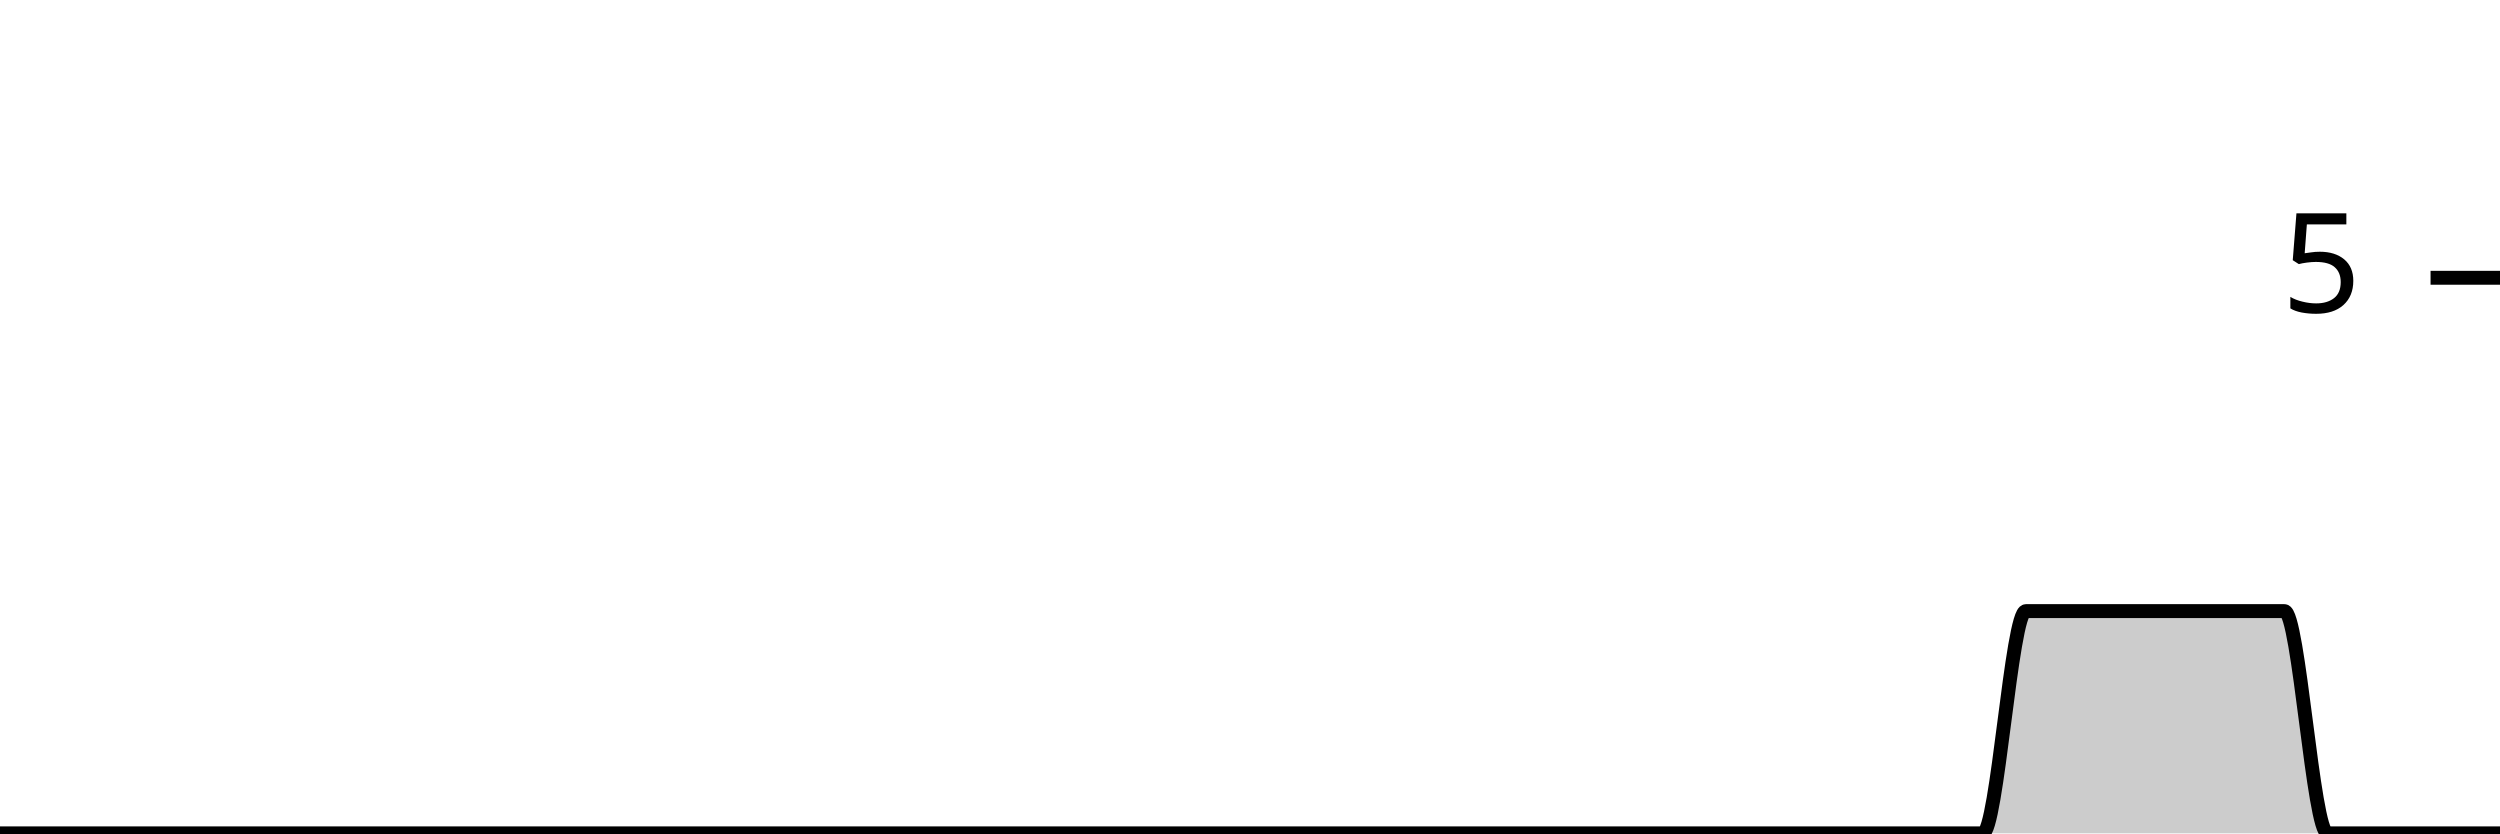
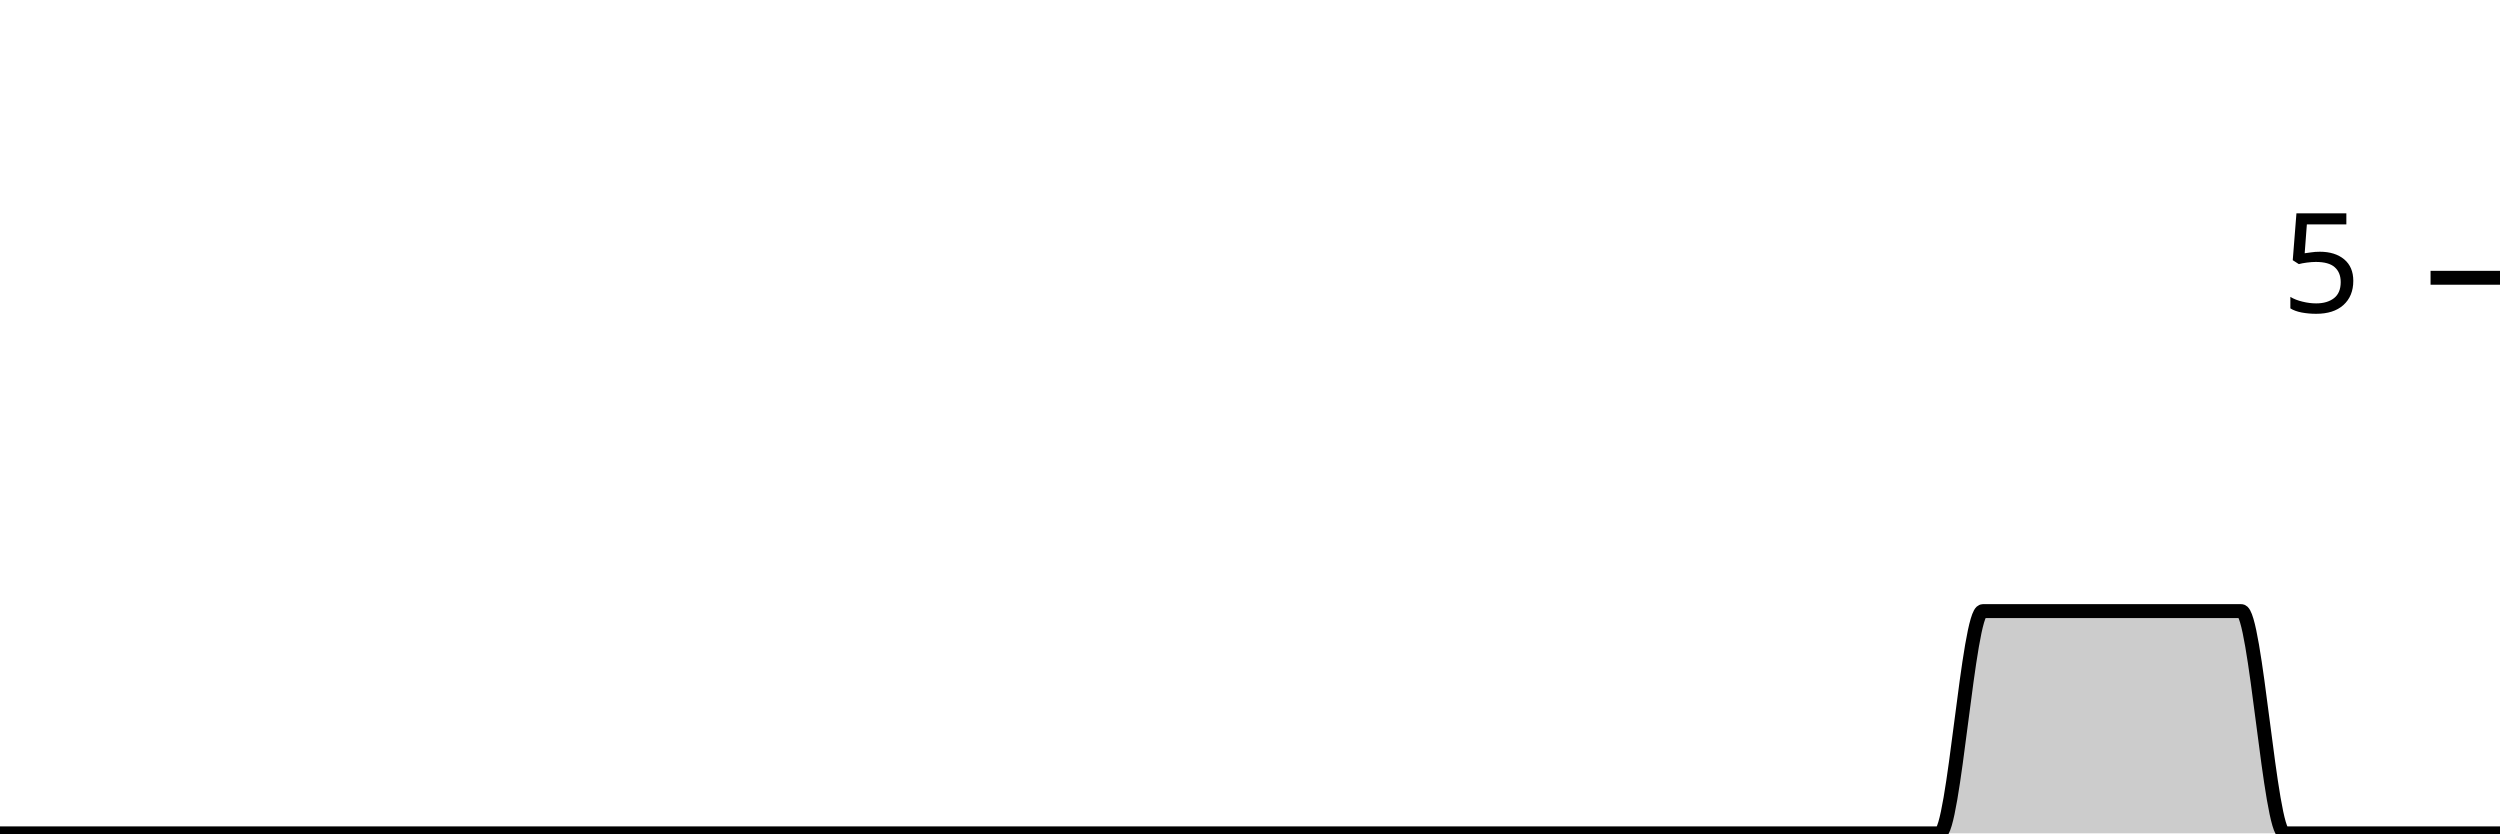
<svg xmlns="http://www.w3.org/2000/svg" viewBox="0 0 180 60">
  <g transform="translate(0,20)">
-     <path class="area" fill="rgba(0, 0, 0, 0.2)" d="M0,40C1.034,40,2.069,40,3.103,40C4.138,40,5.172,40,6.207,40C7.241,40,8.276,40,9.31,40C10.345,40,11.379,40,12.414,40C13.448,40,14.483,40,15.517,40C16.552,40,17.586,40,18.621,40C19.655,40,20.69,40,21.724,40C22.759,40,23.793,40,24.828,40C25.862,40,26.897,40,27.931,40C28.966,40,30,40,31.034,40C32.069,40,33.103,40,34.138,40C35.172,40,36.207,40,37.241,40C38.276,40,39.31,40,40.345,40C41.379,40,42.414,40,43.448,40C44.483,40,45.517,40,46.552,40C47.586,40,48.621,40,49.655,40C50.69,40,51.724,40,52.759,40C53.793,40,54.828,40,55.862,40C56.897,40,57.931,40,58.966,40C60,40,61.034,40,62.069,40C63.103,40,64.138,40,65.172,40C66.207,40,67.241,40,68.276,40C69.31,40,70.345,40,71.379,40C72.414,40,73.448,40,74.483,40C75.517,40,76.552,40,77.586,40C78.621,40,79.655,40,80.69,40C81.724,40,82.759,40,83.793,40C84.828,40,85.862,40,86.897,40C87.931,40,88.966,40,90,40C91.034,40,92.069,40,93.103,40C94.138,40,95.172,40,96.207,40C97.241,40,98.276,40,99.31,40C100.345,40,101.379,40,102.414,40C103.448,40,104.483,40,105.517,40C106.552,40,107.586,40,108.621,40C109.655,40,110.69,40,111.724,40C112.759,40,113.793,40,114.828,40C115.862,40,116.897,40,117.931,40C118.966,40,120,40,121.034,40C122.069,40,123.103,40,124.138,40C125.172,40,126.207,40,127.241,40C128.276,40,129.31,40,130.345,40C131.379,40,132.414,40,133.448,40C134.483,40,135.517,40,136.552,40C137.586,40,138.621,40,139.655,40C140.69,40,141.724,40,142.759,40C143.793,40,144.828,24,145.862,24C146.897,24,147.931,24,148.966,24C150,24,151.034,24,152.069,24C153.103,24,154.138,24,155.172,24C156.207,24,157.241,24,158.276,24C159.31,24,160.345,24,161.379,24C162.414,24,163.448,24,164.483,24C165.517,24,166.552,40,167.586,40C168.621,40,169.655,40,170.69,40C171.724,40,172.759,40,173.793,40C174.828,40,175.862,40,176.897,40C177.931,40,178.966,40,180,40L180,40C178.966,40,177.931,40,176.897,40C175.862,40,174.828,40,173.793,40C172.759,40,171.724,40,170.69,40C169.655,40,168.621,40,167.586,40C166.552,40,165.517,40,164.483,40C163.448,40,162.414,40,161.379,40C160.345,40,159.31,40,158.276,40C157.241,40,156.207,40,155.172,40C154.138,40,153.103,40,152.069,40C151.034,40,150,40,148.966,40C147.931,40,146.897,40,145.862,40C144.828,40,143.793,40,142.759,40C141.724,40,140.69,40,139.655,40C138.621,40,137.586,40,136.552,40C135.517,40,134.483,40,133.448,40C132.414,40,131.379,40,130.345,40C129.31,40,128.276,40,127.241,40C126.207,40,125.172,40,124.138,40C123.103,40,122.069,40,121.034,40C120,40,118.966,40,117.931,40C116.897,40,115.862,40,114.828,40C113.793,40,112.759,40,111.724,40C110.69,40,109.655,40,108.621,40C107.586,40,106.552,40,105.517,40C104.483,40,103.448,40,102.414,40C101.379,40,100.345,40,99.31,40C98.276,40,97.241,40,96.207,40C95.172,40,94.138,40,93.103,40C92.069,40,91.034,40,90,40C88.966,40,87.931,40,86.897,40C85.862,40,84.828,40,83.793,40C82.759,40,81.724,40,80.69,40C79.655,40,78.621,40,77.586,40C76.552,40,75.517,40,74.483,40C73.448,40,72.414,40,71.379,40C70.345,40,69.31,40,68.276,40C67.241,40,66.207,40,65.172,40C64.138,40,63.103,40,62.069,40C61.034,40,60,40,58.966,40C57.931,40,56.897,40,55.862,40C54.828,40,53.793,40,52.759,40C51.724,40,50.69,40,49.655,40C48.621,40,47.586,40,46.552,40C45.517,40,44.483,40,43.448,40C42.414,40,41.379,40,40.345,40C39.31,40,38.276,40,37.241,40C36.207,40,35.172,40,34.138,40C33.103,40,32.069,40,31.034,40C30,40,28.966,40,27.931,40C26.897,40,25.862,40,24.828,40C23.793,40,22.759,40,21.724,40C20.69,40,19.655,40,18.621,40C17.586,40,16.552,40,15.517,40C14.483,40,13.448,40,12.414,40C11.379,40,10.345,40,9.31,40C8.276,40,7.241,40,6.207,40C5.172,40,4.138,40,3.103,40C2.069,40,1.034,40,0,40Z" />
-     <path class="line" stroke="black" fill="none" d="M0,40C1.034,40,2.069,40,3.103,40C4.138,40,5.172,40,6.207,40C7.241,40,8.276,40,9.31,40C10.345,40,11.379,40,12.414,40C13.448,40,14.483,40,15.517,40C16.552,40,17.586,40,18.621,40C19.655,40,20.69,40,21.724,40C22.759,40,23.793,40,24.828,40C25.862,40,26.897,40,27.931,40C28.966,40,30,40,31.034,40C32.069,40,33.103,40,34.138,40C35.172,40,36.207,40,37.241,40C38.276,40,39.31,40,40.345,40C41.379,40,42.414,40,43.448,40C44.483,40,45.517,40,46.552,40C47.586,40,48.621,40,49.655,40C50.69,40,51.724,40,52.759,40C53.793,40,54.828,40,55.862,40C56.897,40,57.931,40,58.966,40C60,40,61.034,40,62.069,40C63.103,40,64.138,40,65.172,40C66.207,40,67.241,40,68.276,40C69.31,40,70.345,40,71.379,40C72.414,40,73.448,40,74.483,40C75.517,40,76.552,40,77.586,40C78.621,40,79.655,40,80.69,40C81.724,40,82.759,40,83.793,40C84.828,40,85.862,40,86.897,40C87.931,40,88.966,40,90,40C91.034,40,92.069,40,93.103,40C94.138,40,95.172,40,96.207,40C97.241,40,98.276,40,99.31,40C100.345,40,101.379,40,102.414,40C103.448,40,104.483,40,105.517,40C106.552,40,107.586,40,108.621,40C109.655,40,110.69,40,111.724,40C112.759,40,113.793,40,114.828,40C115.862,40,116.897,40,117.931,40C118.966,40,120,40,121.034,40C122.069,40,123.103,40,124.138,40C125.172,40,126.207,40,127.241,40C128.276,40,129.31,40,130.345,40C131.379,40,132.414,40,133.448,40C134.483,40,135.517,40,136.552,40C137.586,40,138.621,40,139.655,40C140.69,40,141.724,40,142.759,40C143.793,40,144.828,24,145.862,24C146.897,24,147.931,24,148.966,24C150,24,151.034,24,152.069,24C153.103,24,154.138,24,155.172,24C156.207,24,157.241,24,158.276,24C159.31,24,160.345,24,161.379,24C162.414,24,163.448,24,164.483,24C165.517,24,166.552,40,167.586,40C168.621,40,169.655,40,170.69,40C171.724,40,172.759,40,173.793,40C174.828,40,175.862,40,176.897,40C177.931,40,178.966,40,180,40" />
+     <path class="area" fill="rgba(0, 0, 0, 0.2)" d="M0,40C1.034,40,2.069,40,3.103,40C4.138,40,5.172,40,6.207,40C7.241,40,8.276,40,9.31,40C10.345,40,11.379,40,12.414,40C13.448,40,14.483,40,15.517,40C16.552,40,17.586,40,18.621,40C19.655,40,20.69,40,21.724,40C22.759,40,23.793,40,24.828,40C25.862,40,26.897,40,27.931,40C28.966,40,30,40,31.034,40C32.069,40,33.103,40,34.138,40C35.172,40,36.207,40,37.241,40C38.276,40,39.31,40,40.345,40C41.379,40,42.414,40,43.448,40C44.483,40,45.517,40,46.552,40C47.586,40,48.621,40,49.655,40C50.69,40,51.724,40,52.759,40C53.793,40,54.828,40,55.862,40C56.897,40,57.931,40,58.966,40C60,40,61.034,40,62.069,40C63.103,40,64.138,40,65.172,40C66.207,40,67.241,40,68.276,40C69.31,40,70.345,40,71.379,40C72.414,40,73.448,40,74.483,40C75.517,40,76.552,40,77.586,40C78.621,40,79.655,40,80.69,40C81.724,40,82.759,40,83.793,40C84.828,40,85.862,40,86.897,40C87.931,40,88.966,40,90,40C91.034,40,92.069,40,93.103,40C94.138,40,95.172,40,96.207,40C97.241,40,98.276,40,99.31,40C100.345,40,101.379,40,102.414,40C103.448,40,104.483,40,105.517,40C106.552,40,107.586,40,108.621,40C109.655,40,110.69,40,111.724,40C112.759,40,113.793,40,114.828,40C115.862,40,116.897,40,117.931,40C118.966,40,120,40,121.034,40C122.069,40,123.103,40,124.138,40C125.172,40,126.207,40,127.241,40C128.276,40,129.31,40,130.345,40C131.379,40,132.414,40,133.448,40C134.483,40,135.517,40,136.552,40C137.586,40,138.621,40,139.655,40C140.69,40,141.724,24,142.759,24C143.793,24,144.828,24,145.862,24C146.897,24,147.931,24,148.966,24C150,24,151.034,24,152.069,24C153.103,24,154.138,24,155.172,24C156.207,24,157.241,24,158.276,24C159.31,24,160.345,24,161.379,24C162.414,24,163.448,40,164.483,40C165.517,40,166.552,40,167.586,40C168.621,40,169.655,40,170.69,40C171.724,40,172.759,40,173.793,40C174.828,40,175.862,40,176.897,40C177.931,40,178.966,40,180,40L180,40C178.966,40,177.931,40,176.897,40C175.862,40,174.828,40,173.793,40C172.759,40,171.724,40,170.69,40C169.655,40,168.621,40,167.586,40C166.552,40,165.517,40,164.483,40C163.448,40,162.414,40,161.379,40C160.345,40,159.31,40,158.276,40C157.241,40,156.207,40,155.172,40C154.138,40,153.103,40,152.069,40C151.034,40,150,40,148.966,40C147.931,40,146.897,40,145.862,40C144.828,40,143.793,40,142.759,40C141.724,40,140.69,40,139.655,40C138.621,40,137.586,40,136.552,40C135.517,40,134.483,40,133.448,40C132.414,40,131.379,40,130.345,40C129.31,40,128.276,40,127.241,40C126.207,40,125.172,40,124.138,40C123.103,40,122.069,40,121.034,40C120,40,118.966,40,117.931,40C116.897,40,115.862,40,114.828,40C113.793,40,112.759,40,111.724,40C110.69,40,109.655,40,108.621,40C107.586,40,106.552,40,105.517,40C104.483,40,103.448,40,102.414,40C101.379,40,100.345,40,99.31,40C98.276,40,97.241,40,96.207,40C95.172,40,94.138,40,93.103,40C92.069,40,91.034,40,90,40C88.966,40,87.931,40,86.897,40C85.862,40,84.828,40,83.793,40C82.759,40,81.724,40,80.69,40C79.655,40,78.621,40,77.586,40C76.552,40,75.517,40,74.483,40C73.448,40,72.414,40,71.379,40C70.345,40,69.31,40,68.276,40C67.241,40,66.207,40,65.172,40C64.138,40,63.103,40,62.069,40C61.034,40,60,40,58.966,40C57.931,40,56.897,40,55.862,40C54.828,40,53.793,40,52.759,40C51.724,40,50.69,40,49.655,40C48.621,40,47.586,40,46.552,40C45.517,40,44.483,40,43.448,40C42.414,40,41.379,40,40.345,40C39.31,40,38.276,40,37.241,40C36.207,40,35.172,40,34.138,40C33.103,40,32.069,40,31.034,40C30,40,28.966,40,27.931,40C26.897,40,25.862,40,24.828,40C23.793,40,22.759,40,21.724,40C20.69,40,19.655,40,18.621,40C17.586,40,16.552,40,15.517,40C14.483,40,13.448,40,12.414,40C11.379,40,10.345,40,9.31,40C8.276,40,7.241,40,6.207,40C5.172,40,4.138,40,3.103,40C2.069,40,1.034,40,0,40Z" />
+     <path class="line" stroke="black" fill="none" d="M0,40C1.034,40,2.069,40,3.103,40C4.138,40,5.172,40,6.207,40C7.241,40,8.276,40,9.31,40C10.345,40,11.379,40,12.414,40C13.448,40,14.483,40,15.517,40C16.552,40,17.586,40,18.621,40C19.655,40,20.69,40,21.724,40C22.759,40,23.793,40,24.828,40C25.862,40,26.897,40,27.931,40C28.966,40,30,40,31.034,40C32.069,40,33.103,40,34.138,40C35.172,40,36.207,40,37.241,40C38.276,40,39.31,40,40.345,40C41.379,40,42.414,40,43.448,40C44.483,40,45.517,40,46.552,40C47.586,40,48.621,40,49.655,40C50.69,40,51.724,40,52.759,40C53.793,40,54.828,40,55.862,40C56.897,40,57.931,40,58.966,40C60,40,61.034,40,62.069,40C63.103,40,64.138,40,65.172,40C66.207,40,67.241,40,68.276,40C69.31,40,70.345,40,71.379,40C72.414,40,73.448,40,74.483,40C75.517,40,76.552,40,77.586,40C78.621,40,79.655,40,80.69,40C81.724,40,82.759,40,83.793,40C84.828,40,85.862,40,86.897,40C87.931,40,88.966,40,90,40C91.034,40,92.069,40,93.103,40C94.138,40,95.172,40,96.207,40C97.241,40,98.276,40,99.31,40C100.345,40,101.379,40,102.414,40C103.448,40,104.483,40,105.517,40C106.552,40,107.586,40,108.621,40C109.655,40,110.69,40,111.724,40C112.759,40,113.793,40,114.828,40C115.862,40,116.897,40,117.931,40C118.966,40,120,40,121.034,40C122.069,40,123.103,40,124.138,40C125.172,40,126.207,40,127.241,40C128.276,40,129.31,40,130.345,40C131.379,40,132.414,40,133.448,40C134.483,40,135.517,40,136.552,40C137.586,40,138.621,40,139.655,40C140.69,40,141.724,24,142.759,24C143.793,24,144.828,24,145.862,24C146.897,24,147.931,24,148.966,24C150,24,151.034,24,152.069,24C153.103,24,154.138,24,155.172,24C156.207,24,157.241,24,158.276,24C159.31,24,160.345,24,161.379,24C162.414,24,163.448,40,164.483,40C165.517,40,166.552,40,167.586,40C168.621,40,169.655,40,170.69,40C171.724,40,172.759,40,173.793,40C174.828,40,175.862,40,176.897,40C177.931,40,178.966,40,180,40" />
    <path class="axis-ceiling" stroke-width="1" stroke="black" fill="none" d="M175,0L180,0" />
    <text class="axis-ceiling-label" font-family="sans-serif" text-anchor="end" font-size="10px" x="170" y="2.5">5</text>
  </g>
</svg>
